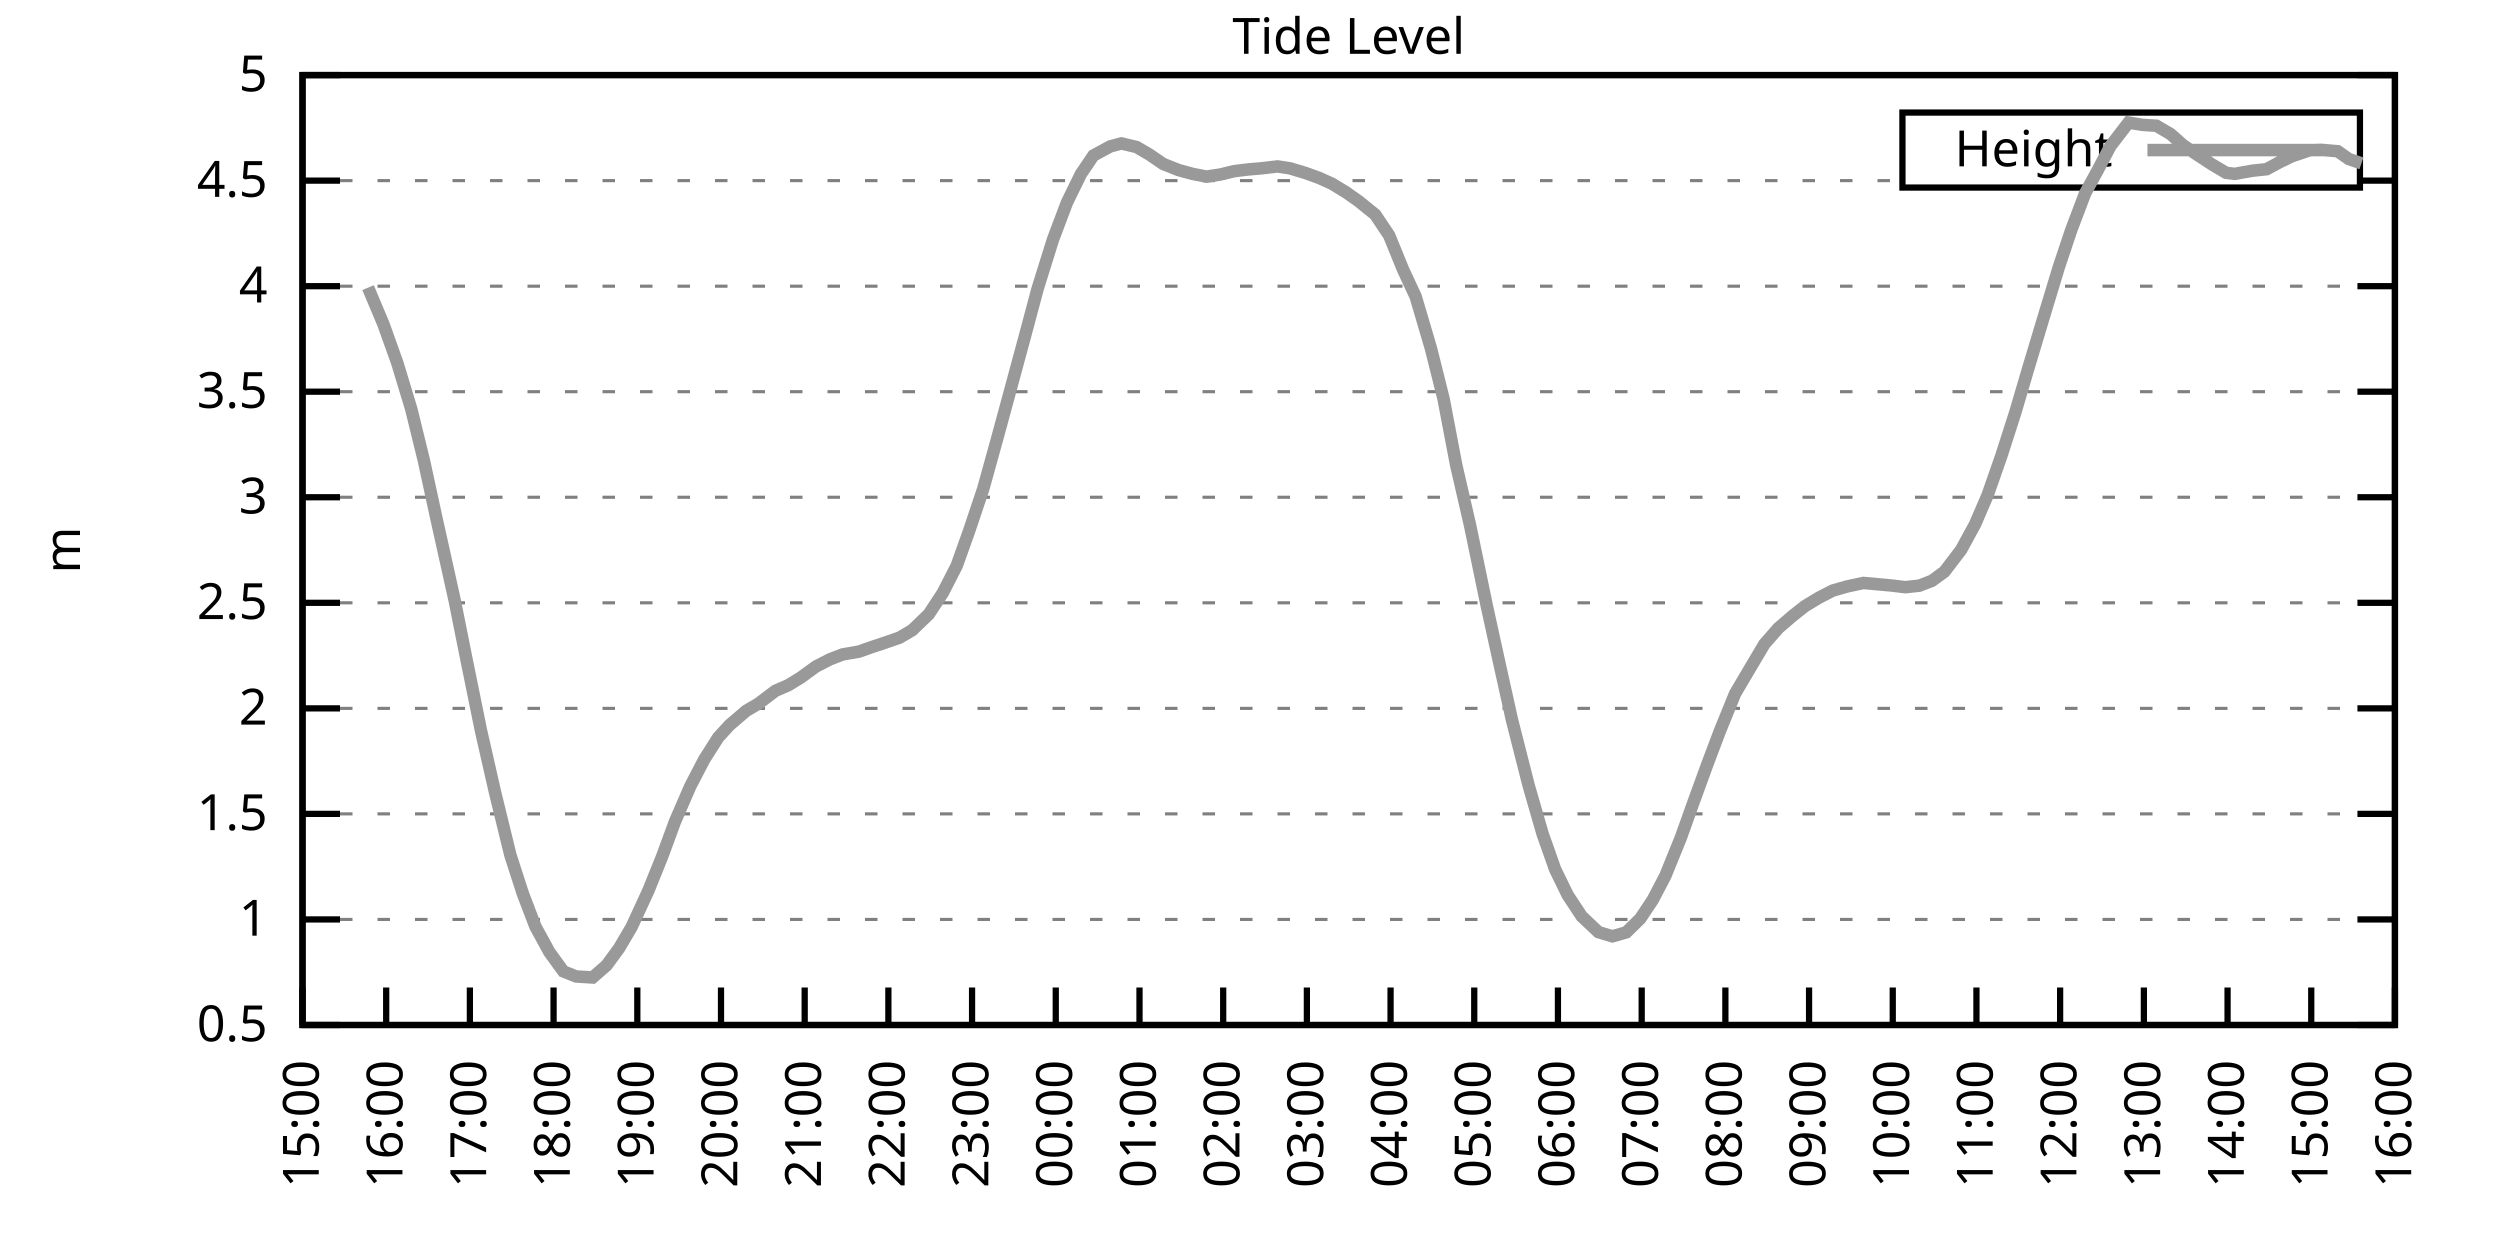
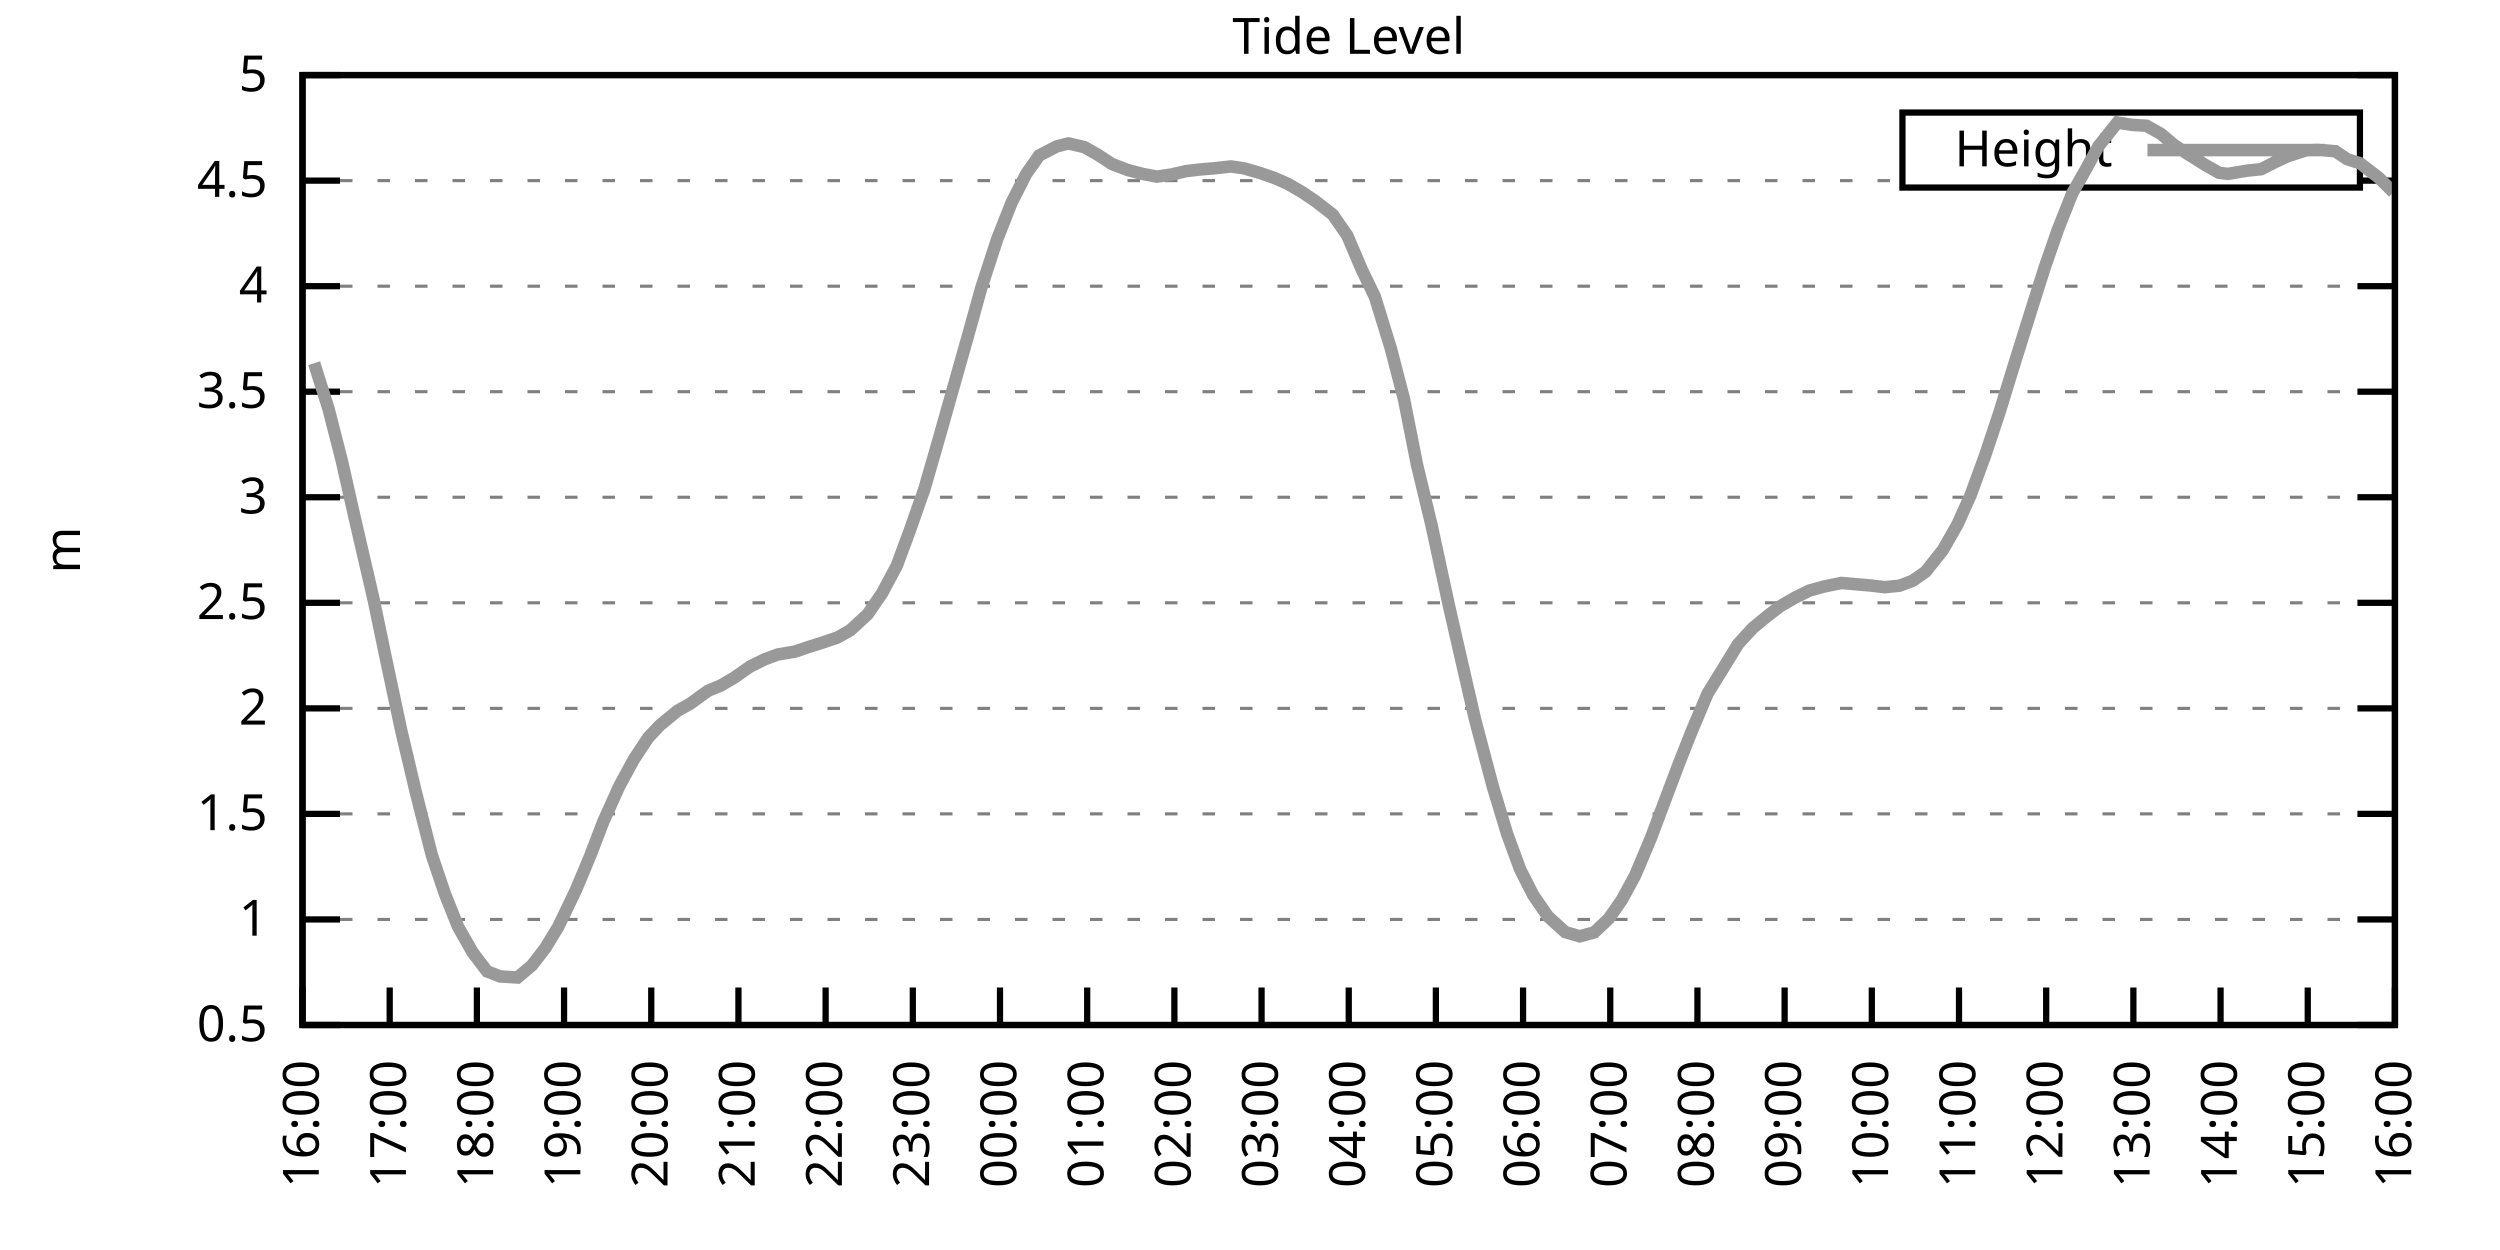
<svg xmlns="http://www.w3.org/2000/svg" xmlns:xlink="http://www.w3.org/1999/xlink" width="400" height="200" viewBox="0 0 400 200">
  <g id="gnuplot_canvas">
    <rect x="0" y="0" width="400" height="200" fill="none" />
    <defs>
      <circle id="gpDot" r="0.5" stroke-width="0.5" stroke="currentColor" />
      <path id="gpPt0" stroke-width="0.333" stroke="currentColor" d="M-1,0 h2 M0,-1 v2" />
      <path id="gpPt1" stroke-width="0.333" stroke="currentColor" d="M-1,-1 L1,1 M1,-1 L-1,1" />
      <path id="gpPt2" stroke-width="0.333" stroke="currentColor" d="M-1,0 L1,0 M0,-1 L0,1 M-1,-1 L1,1 M-1,1 L1,-1" />
      <rect id="gpPt3" stroke-width="0.333" stroke="currentColor" x="-1" y="-1" width="2" height="2" />
      <rect id="gpPt4" stroke-width="0.333" stroke="currentColor" fill="currentColor" x="-1" y="-1" width="2" height="2" />
      <circle id="gpPt5" stroke-width="0.333" stroke="currentColor" cx="0" cy="0" r="1" />
      <use xlink:href="#gpPt5" id="gpPt6" fill="currentColor" stroke="none" />
      <path id="gpPt7" stroke-width="0.333" stroke="currentColor" d="M0,-1.33 L-1.33,0.67 L1.33,0.67 z" />
      <use xlink:href="#gpPt7" id="gpPt8" fill="currentColor" stroke="none" />
      <use xlink:href="#gpPt7" id="gpPt9" stroke="currentColor" transform="rotate(180)" />
      <use xlink:href="#gpPt9" id="gpPt10" fill="currentColor" stroke="none" />
      <use xlink:href="#gpPt3" id="gpPt11" stroke="currentColor" transform="rotate(45)" />
      <use xlink:href="#gpPt11" id="gpPt12" fill="currentColor" stroke="none" />
      <path id="gpPt13" stroke-width="0.333" stroke="currentColor" d="M0,1.330 L1.265,0.411 L0.782,-1.067 L-0.782,-1.076 L-1.265,0.411 z" />
      <use xlink:href="#gpPt13" id="gpPt14" fill="currentColor" stroke="none" />
      <filter id="textbox" filterUnits="objectBoundingBox" x="0" y="0" height="1" width="1">
        <feFlood flood-color="white" flood-opacity="1" result="bgnd" />
        <feComposite in="SourceGraphic" in2="bgnd" operator="atop" />
      </filter>
      <filter id="greybox" filterUnits="objectBoundingBox" x="0" y="0" height="1" width="1">
        <feFlood flood-color="lightgrey" flood-opacity="1" result="grey" />
        <feComposite in="SourceGraphic" in2="grey" operator="atop" />
      </filter>
    </defs>
    <g fill="none" color="white" stroke="currentColor" stroke-width="1.00" stroke-linecap="butt" stroke-linejoin="miter">
</g>
    <g fill="none" color="black" stroke="currentColor" stroke-width="1.00" stroke-linecap="butt" stroke-linejoin="miter">
      <g stroke="none" shape-rendering="crispEdges">
        <polygon fill="rgb(255, 255, 255)" points="48.40,164.00 383.18,164.00 383.18,12.02 48.40,12.02 " />
      </g>
    </g>
    <g fill="none" color="black" stroke="currentColor" stroke-width="1.00" stroke-linecap="butt" stroke-linejoin="miter">
</g>
    <g fill="none" color="black" stroke="black" stroke-width="0.50" stroke-linecap="butt" stroke-linejoin="miter">
</g>
    <g fill="none" color="gray" stroke="currentColor" stroke-width="0.50" stroke-linecap="butt" stroke-linejoin="miter">
      <path stroke="gray" stroke-dasharray="2,4" class="gridline" d="M48.40,164.00 L383.19,164.00  " />
    </g>
    <g fill="none" color="gray" stroke="gray" stroke-width="1.00" stroke-linecap="butt" stroke-linejoin="miter">
</g>
    <g fill="none" color="black" stroke="currentColor" stroke-width="1.00" stroke-linecap="butt" stroke-linejoin="miter">
      <path stroke="black" d="M48.40,164.00 L54.40,164.00 M383.19,164.00 L377.19,164.00  " />
      <g transform="translate(42.80,166.60)" stroke="none" fill="black" font-family="Sans" font-size="8.00" text-anchor="end">
        <text>
          <tspan font-family="Sans"> 0.5</tspan>
        </text>
      </g>
    </g>
    <g fill="none" color="black" stroke="currentColor" stroke-width="1.00" stroke-linecap="butt" stroke-linejoin="miter">
</g>
    <g fill="none" color="black" stroke="black" stroke-width="0.50" stroke-linecap="butt" stroke-linejoin="miter">
</g>
    <g fill="none" color="gray" stroke="currentColor" stroke-width="0.50" stroke-linecap="butt" stroke-linejoin="miter">
      <path stroke="gray" stroke-dasharray="2,4" class="gridline" d="M48.40,147.11 L383.19,147.11  " />
    </g>
    <g fill="none" color="gray" stroke="gray" stroke-width="1.00" stroke-linecap="butt" stroke-linejoin="miter">
</g>
    <g fill="none" color="black" stroke="currentColor" stroke-width="1.00" stroke-linecap="butt" stroke-linejoin="miter">
      <path stroke="black" d="M48.40,147.11 L54.40,147.11 M383.19,147.11 L377.19,147.11  " />
      <g transform="translate(42.80,149.71)" stroke="none" fill="black" font-family="Sans" font-size="8.00" text-anchor="end">
        <text>
          <tspan font-family="Sans"> 1</tspan>
        </text>
      </g>
    </g>
    <g fill="none" color="black" stroke="currentColor" stroke-width="1.00" stroke-linecap="butt" stroke-linejoin="miter">
</g>
    <g fill="none" color="black" stroke="black" stroke-width="0.50" stroke-linecap="butt" stroke-linejoin="miter">
</g>
    <g fill="none" color="gray" stroke="currentColor" stroke-width="0.50" stroke-linecap="butt" stroke-linejoin="miter">
      <path stroke="gray" stroke-dasharray="2,4" class="gridline" d="M48.40,130.22 L383.19,130.22  " />
    </g>
    <g fill="none" color="gray" stroke="gray" stroke-width="1.00" stroke-linecap="butt" stroke-linejoin="miter">
</g>
    <g fill="none" color="black" stroke="currentColor" stroke-width="1.00" stroke-linecap="butt" stroke-linejoin="miter">
      <path stroke="black" d="M48.40,130.22 L54.40,130.22 M383.19,130.22 L377.19,130.22  " />
      <g transform="translate(42.80,132.82)" stroke="none" fill="black" font-family="Sans" font-size="8.00" text-anchor="end">
        <text>
          <tspan font-family="Sans"> 1.5</tspan>
        </text>
      </g>
    </g>
    <g fill="none" color="black" stroke="currentColor" stroke-width="1.00" stroke-linecap="butt" stroke-linejoin="miter">
</g>
    <g fill="none" color="black" stroke="black" stroke-width="0.50" stroke-linecap="butt" stroke-linejoin="miter">
</g>
    <g fill="none" color="gray" stroke="currentColor" stroke-width="0.50" stroke-linecap="butt" stroke-linejoin="miter">
      <path stroke="gray" stroke-dasharray="2,4" class="gridline" d="M48.40,113.34 L383.19,113.34  " />
    </g>
    <g fill="none" color="gray" stroke="gray" stroke-width="1.00" stroke-linecap="butt" stroke-linejoin="miter">
</g>
    <g fill="none" color="black" stroke="currentColor" stroke-width="1.00" stroke-linecap="butt" stroke-linejoin="miter">
      <path stroke="black" d="M48.40,113.34 L54.40,113.34 M383.19,113.34 L377.19,113.34  " />
      <g transform="translate(42.80,115.94)" stroke="none" fill="black" font-family="Sans" font-size="8.00" text-anchor="end">
        <text>
          <tspan font-family="Sans"> 2</tspan>
        </text>
      </g>
    </g>
    <g fill="none" color="black" stroke="currentColor" stroke-width="1.00" stroke-linecap="butt" stroke-linejoin="miter">
</g>
    <g fill="none" color="black" stroke="black" stroke-width="0.50" stroke-linecap="butt" stroke-linejoin="miter">
</g>
    <g fill="none" color="gray" stroke="currentColor" stroke-width="0.50" stroke-linecap="butt" stroke-linejoin="miter">
      <path stroke="gray" stroke-dasharray="2,4" class="gridline" d="M48.40,96.45 L383.19,96.45  " />
    </g>
    <g fill="none" color="gray" stroke="gray" stroke-width="1.00" stroke-linecap="butt" stroke-linejoin="miter">
</g>
    <g fill="none" color="black" stroke="currentColor" stroke-width="1.00" stroke-linecap="butt" stroke-linejoin="miter">
      <path stroke="black" d="M48.40,96.45 L54.40,96.45 M383.19,96.45 L377.19,96.45  " />
      <g transform="translate(42.80,99.05)" stroke="none" fill="black" font-family="Sans" font-size="8.00" text-anchor="end">
        <text>
          <tspan font-family="Sans"> 2.5</tspan>
        </text>
      </g>
    </g>
    <g fill="none" color="black" stroke="currentColor" stroke-width="1.00" stroke-linecap="butt" stroke-linejoin="miter">
</g>
    <g fill="none" color="black" stroke="black" stroke-width="0.50" stroke-linecap="butt" stroke-linejoin="miter">
</g>
    <g fill="none" color="gray" stroke="currentColor" stroke-width="0.50" stroke-linecap="butt" stroke-linejoin="miter">
      <path stroke="gray" stroke-dasharray="2,4" class="gridline" d="M48.40,79.56 L383.19,79.56  " />
    </g>
    <g fill="none" color="gray" stroke="gray" stroke-width="1.00" stroke-linecap="butt" stroke-linejoin="miter">
</g>
    <g fill="none" color="black" stroke="currentColor" stroke-width="1.00" stroke-linecap="butt" stroke-linejoin="miter">
      <path stroke="black" d="M48.40,79.56 L54.40,79.56 M383.19,79.56 L377.19,79.56  " />
      <g transform="translate(42.80,82.16)" stroke="none" fill="black" font-family="Sans" font-size="8.00" text-anchor="end">
        <text>
          <tspan font-family="Sans"> 3</tspan>
        </text>
      </g>
    </g>
    <g fill="none" color="black" stroke="currentColor" stroke-width="1.00" stroke-linecap="butt" stroke-linejoin="miter">
</g>
    <g fill="none" color="black" stroke="black" stroke-width="0.50" stroke-linecap="butt" stroke-linejoin="miter">
</g>
    <g fill="none" color="gray" stroke="currentColor" stroke-width="0.50" stroke-linecap="butt" stroke-linejoin="miter">
      <path stroke="gray" stroke-dasharray="2,4" class="gridline" d="M48.40,62.67 L383.19,62.67  " />
    </g>
    <g fill="none" color="gray" stroke="gray" stroke-width="1.00" stroke-linecap="butt" stroke-linejoin="miter">
</g>
    <g fill="none" color="black" stroke="currentColor" stroke-width="1.00" stroke-linecap="butt" stroke-linejoin="miter">
      <path stroke="black" d="M48.40,62.67 L54.40,62.67 M383.19,62.67 L377.19,62.67  " />
      <g transform="translate(42.80,65.27)" stroke="none" fill="black" font-family="Sans" font-size="8.00" text-anchor="end">
        <text>
          <tspan font-family="Sans"> 3.5</tspan>
        </text>
      </g>
    </g>
    <g fill="none" color="black" stroke="currentColor" stroke-width="1.00" stroke-linecap="butt" stroke-linejoin="miter">
</g>
    <g fill="none" color="black" stroke="black" stroke-width="0.50" stroke-linecap="butt" stroke-linejoin="miter">
</g>
    <g fill="none" color="gray" stroke="currentColor" stroke-width="0.50" stroke-linecap="butt" stroke-linejoin="miter">
      <path stroke="gray" stroke-dasharray="2,4" class="gridline" d="M48.40,45.79 L383.19,45.79  " />
    </g>
    <g fill="none" color="gray" stroke="gray" stroke-width="1.00" stroke-linecap="butt" stroke-linejoin="miter">
</g>
    <g fill="none" color="black" stroke="currentColor" stroke-width="1.00" stroke-linecap="butt" stroke-linejoin="miter">
      <path stroke="black" d="M48.40,45.79 L54.40,45.79 M383.19,45.79 L377.19,45.79  " />
      <g transform="translate(42.80,48.39)" stroke="none" fill="black" font-family="Sans" font-size="8.00" text-anchor="end">
        <text>
          <tspan font-family="Sans"> 4</tspan>
        </text>
      </g>
    </g>
    <g fill="none" color="black" stroke="currentColor" stroke-width="1.00" stroke-linecap="butt" stroke-linejoin="miter">
</g>
    <g fill="none" color="black" stroke="black" stroke-width="0.50" stroke-linecap="butt" stroke-linejoin="miter">
</g>
    <g fill="none" color="gray" stroke="currentColor" stroke-width="0.50" stroke-linecap="butt" stroke-linejoin="miter">
      <path stroke="gray" stroke-dasharray="2,4" class="gridline" d="M48.40,28.90 L304.39,28.90 M377.59,28.90 L383.19,28.90  " />
    </g>
    <g fill="none" color="gray" stroke="gray" stroke-width="1.00" stroke-linecap="butt" stroke-linejoin="miter">
</g>
    <g fill="none" color="black" stroke="currentColor" stroke-width="1.00" stroke-linecap="butt" stroke-linejoin="miter">
      <path stroke="black" d="M48.40,28.90 L54.40,28.90 M383.19,28.90 L377.19,28.90  " />
      <g transform="translate(42.80,31.50)" stroke="none" fill="black" font-family="Sans" font-size="8.00" text-anchor="end">
        <text>
          <tspan font-family="Sans"> 4.5</tspan>
        </text>
      </g>
    </g>
    <g fill="none" color="black" stroke="currentColor" stroke-width="1.00" stroke-linecap="butt" stroke-linejoin="miter">
</g>
    <g fill="none" color="black" stroke="black" stroke-width="0.50" stroke-linecap="butt" stroke-linejoin="miter">
</g>
    <g fill="none" color="gray" stroke="currentColor" stroke-width="0.50" stroke-linecap="butt" stroke-linejoin="miter">
      <path stroke="gray" stroke-dasharray="2,4" class="gridline" d="M48.40,12.01 L383.19,12.01  " />
    </g>
    <g fill="none" color="gray" stroke="gray" stroke-width="1.00" stroke-linecap="butt" stroke-linejoin="miter">
</g>
    <g fill="none" color="black" stroke="currentColor" stroke-width="1.00" stroke-linecap="butt" stroke-linejoin="miter">
      <path stroke="black" d="M48.40,12.01 L54.40,12.01 M383.19,12.01 L377.19,12.01  " />
      <g transform="translate(42.80,14.61)" stroke="none" fill="black" font-family="Sans" font-size="8.00" text-anchor="end">
        <text>
          <tspan font-family="Sans"> 5</tspan>
        </text>
      </g>
    </g>
    <g fill="none" color="black" stroke="currentColor" stroke-width="1.00" stroke-linecap="butt" stroke-linejoin="miter">
      <path stroke="black" d="M48.40,164.00 L48.40,158.00  " />
      <g transform="translate(51.00,169.60) rotate(270.00)" stroke="none" fill="black" font-family="Sans" font-size="8.00" text-anchor="end">
        <text>
-           <tspan font-family="Sans">15:00</tspan>
-         </text>
-       </g>
-     </g>
-     <g fill="none" color="black" stroke="currentColor" stroke-width="1.00" stroke-linecap="butt" stroke-linejoin="miter">
-       <path stroke="black" d="M61.79,164.00 L61.79,158.00  " />
-       <g transform="translate(64.39,169.60) rotate(270.00)" stroke="none" fill="black" font-family="Sans" font-size="8.00" text-anchor="end">
-         <text>
          <tspan font-family="Sans">16:00</tspan>
        </text>
      </g>
    </g>
    <g fill="none" color="black" stroke="currentColor" stroke-width="1.00" stroke-linecap="butt" stroke-linejoin="miter">
-       <path stroke="black" d="M75.18,164.00 L75.18,158.00  " />
-       <g transform="translate(77.78,169.60) rotate(270.00)" stroke="none" fill="black" font-family="Sans" font-size="8.00" text-anchor="end">
+       <path stroke="black" d="M62.35,164.00 L62.35,158.00  " />
+       <g transform="translate(64.95,169.60) rotate(270.00)" stroke="none" fill="black" font-family="Sans" font-size="8.00" text-anchor="end">
        <text>
          <tspan font-family="Sans">17:00</tspan>
        </text>
      </g>
    </g>
    <g fill="none" color="black" stroke="currentColor" stroke-width="1.00" stroke-linecap="butt" stroke-linejoin="miter">
-       <path stroke="black" d="M88.57,164.00 L88.57,158.00  " />
-       <g transform="translate(91.17,169.60) rotate(270.00)" stroke="none" fill="black" font-family="Sans" font-size="8.00" text-anchor="end">
+       <path stroke="black" d="M76.30,164.00 L76.30,158.00  " />
+       <g transform="translate(78.90,169.60) rotate(270.00)" stroke="none" fill="black" font-family="Sans" font-size="8.00" text-anchor="end">
        <text>
          <tspan font-family="Sans">18:00</tspan>
        </text>
      </g>
    </g>
    <g fill="none" color="black" stroke="currentColor" stroke-width="1.00" stroke-linecap="butt" stroke-linejoin="miter">
-       <path stroke="black" d="M101.97,164.00 L101.97,158.00  " />
-       <g transform="translate(104.57,169.60) rotate(270.00)" stroke="none" fill="black" font-family="Sans" font-size="8.00" text-anchor="end">
+       <path stroke="black" d="M90.25,164.00 L90.25,158.00  " />
+       <g transform="translate(92.85,169.60) rotate(270.00)" stroke="none" fill="black" font-family="Sans" font-size="8.00" text-anchor="end">
        <text>
          <tspan font-family="Sans">19:00</tspan>
        </text>
      </g>
    </g>
    <g fill="none" color="black" stroke="currentColor" stroke-width="1.00" stroke-linecap="butt" stroke-linejoin="miter">
-       <path stroke="black" d="M115.36,164.00 L115.36,158.00  " />
-       <g transform="translate(117.96,169.60) rotate(270.00)" stroke="none" fill="black" font-family="Sans" font-size="8.00" text-anchor="end">
+       <path stroke="black" d="M104.20,164.00 L104.20,158.00  " />
+       <g transform="translate(106.80,169.60) rotate(270.00)" stroke="none" fill="black" font-family="Sans" font-size="8.00" text-anchor="end">
        <text>
          <tspan font-family="Sans">20:00</tspan>
        </text>
      </g>
    </g>
    <g fill="none" color="black" stroke="currentColor" stroke-width="1.00" stroke-linecap="butt" stroke-linejoin="miter">
-       <path stroke="black" d="M128.75,164.00 L128.75,158.00  " />
-       <g transform="translate(131.35,169.60) rotate(270.00)" stroke="none" fill="black" font-family="Sans" font-size="8.00" text-anchor="end">
+       <path stroke="black" d="M118.15,164.00 L118.15,158.00  " />
+       <g transform="translate(120.75,169.60) rotate(270.00)" stroke="none" fill="black" font-family="Sans" font-size="8.00" text-anchor="end">
        <text>
          <tspan font-family="Sans">21:00</tspan>
        </text>
      </g>
    </g>
    <g fill="none" color="black" stroke="currentColor" stroke-width="1.00" stroke-linecap="butt" stroke-linejoin="miter">
-       <path stroke="black" d="M142.14,164.00 L142.14,158.00  " />
-       <g transform="translate(144.74,169.60) rotate(270.00)" stroke="none" fill="black" font-family="Sans" font-size="8.00" text-anchor="end">
+       <path stroke="black" d="M132.10,164.00 L132.10,158.00  " />
+       <g transform="translate(134.70,169.60) rotate(270.00)" stroke="none" fill="black" font-family="Sans" font-size="8.00" text-anchor="end">
        <text>
          <tspan font-family="Sans">22:00</tspan>
        </text>
      </g>
    </g>
    <g fill="none" color="black" stroke="currentColor" stroke-width="1.00" stroke-linecap="butt" stroke-linejoin="miter">
-       <path stroke="black" d="M155.53,164.00 L155.53,158.00  " />
-       <g transform="translate(158.13,169.60) rotate(270.00)" stroke="none" fill="black" font-family="Sans" font-size="8.00" text-anchor="end">
+       <path stroke="black" d="M146.05,164.00 L146.05,158.00  " />
+       <g transform="translate(148.65,169.60) rotate(270.00)" stroke="none" fill="black" font-family="Sans" font-size="8.00" text-anchor="end">
        <text>
          <tspan font-family="Sans">23:00</tspan>
        </text>
      </g>
    </g>
    <g fill="none" color="black" stroke="currentColor" stroke-width="1.00" stroke-linecap="butt" stroke-linejoin="miter">
-       <path stroke="black" d="M168.92,164.00 L168.92,158.00  " />
-       <g transform="translate(171.52,169.60) rotate(270.00)" stroke="none" fill="black" font-family="Sans" font-size="8.00" text-anchor="end">
+       <path stroke="black" d="M160.00,164.00 L160.00,158.00  " />
+       <g transform="translate(162.60,169.60) rotate(270.00)" stroke="none" fill="black" font-family="Sans" font-size="8.00" text-anchor="end">
        <text>
          <tspan font-family="Sans">00:00</tspan>
        </text>
      </g>
    </g>
    <g fill="none" color="black" stroke="currentColor" stroke-width="1.00" stroke-linecap="butt" stroke-linejoin="miter">
-       <path stroke="black" d="M182.32,164.00 L182.32,158.00  " />
-       <g transform="translate(184.92,169.60) rotate(270.00)" stroke="none" fill="black" font-family="Sans" font-size="8.00" text-anchor="end">
+       <path stroke="black" d="M173.95,164.00 L173.95,158.00  " />
+       <g transform="translate(176.55,169.60) rotate(270.00)" stroke="none" fill="black" font-family="Sans" font-size="8.00" text-anchor="end">
        <text>
          <tspan font-family="Sans">01:00</tspan>
        </text>
      </g>
    </g>
    <g fill="none" color="black" stroke="currentColor" stroke-width="1.00" stroke-linecap="butt" stroke-linejoin="miter">
-       <path stroke="black" d="M195.71,164.00 L195.71,158.00  " />
-       <g transform="translate(198.31,169.60) rotate(270.00)" stroke="none" fill="black" font-family="Sans" font-size="8.00" text-anchor="end">
+       <path stroke="black" d="M187.90,164.00 L187.90,158.00  " />
+       <g transform="translate(190.50,169.60) rotate(270.00)" stroke="none" fill="black" font-family="Sans" font-size="8.00" text-anchor="end">
        <text>
          <tspan font-family="Sans">02:00</tspan>
        </text>
      </g>
    </g>
    <g fill="none" color="black" stroke="currentColor" stroke-width="1.00" stroke-linecap="butt" stroke-linejoin="miter">
-       <path stroke="black" d="M209.10,164.00 L209.10,158.00  " />
-       <g transform="translate(211.70,169.60) rotate(270.00)" stroke="none" fill="black" font-family="Sans" font-size="8.00" text-anchor="end">
+       <path stroke="black" d="M201.85,164.00 L201.85,158.00  " />
+       <g transform="translate(204.45,169.60) rotate(270.00)" stroke="none" fill="black" font-family="Sans" font-size="8.00" text-anchor="end">
        <text>
          <tspan font-family="Sans">03:00</tspan>
        </text>
      </g>
    </g>
    <g fill="none" color="black" stroke="currentColor" stroke-width="1.00" stroke-linecap="butt" stroke-linejoin="miter">
-       <path stroke="black" d="M222.49,164.00 L222.49,158.00  " />
-       <g transform="translate(225.09,169.60) rotate(270.00)" stroke="none" fill="black" font-family="Sans" font-size="8.00" text-anchor="end">
+       <path stroke="black" d="M215.80,164.00 L215.80,158.00  " />
+       <g transform="translate(218.40,169.60) rotate(270.00)" stroke="none" fill="black" font-family="Sans" font-size="8.00" text-anchor="end">
        <text>
          <tspan font-family="Sans">04:00</tspan>
        </text>
      </g>
    </g>
    <g fill="none" color="black" stroke="currentColor" stroke-width="1.00" stroke-linecap="butt" stroke-linejoin="miter">
-       <path stroke="black" d="M235.88,164.00 L235.88,158.00  " />
-       <g transform="translate(238.48,169.60) rotate(270.00)" stroke="none" fill="black" font-family="Sans" font-size="8.00" text-anchor="end">
+       <path stroke="black" d="M229.74,164.00 L229.74,158.00  " />
+       <g transform="translate(232.34,169.60) rotate(270.00)" stroke="none" fill="black" font-family="Sans" font-size="8.00" text-anchor="end">
        <text>
          <tspan font-family="Sans">05:00</tspan>
        </text>
      </g>
    </g>
    <g fill="none" color="black" stroke="currentColor" stroke-width="1.00" stroke-linecap="butt" stroke-linejoin="miter">
-       <path stroke="black" d="M249.27,164.00 L249.27,158.00  " />
-       <g transform="translate(251.87,169.60) rotate(270.00)" stroke="none" fill="black" font-family="Sans" font-size="8.00" text-anchor="end">
+       <path stroke="black" d="M243.69,164.00 L243.69,158.00  " />
+       <g transform="translate(246.29,169.60) rotate(270.00)" stroke="none" fill="black" font-family="Sans" font-size="8.00" text-anchor="end">
        <text>
          <tspan font-family="Sans">06:00</tspan>
        </text>
      </g>
    </g>
    <g fill="none" color="black" stroke="currentColor" stroke-width="1.00" stroke-linecap="butt" stroke-linejoin="miter">
-       <path stroke="black" d="M262.67,164.00 L262.67,158.00  " />
-       <g transform="translate(265.27,169.60) rotate(270.00)" stroke="none" fill="black" font-family="Sans" font-size="8.00" text-anchor="end">
+       <path stroke="black" d="M257.64,164.00 L257.64,158.00  " />
+       <g transform="translate(260.24,169.60) rotate(270.00)" stroke="none" fill="black" font-family="Sans" font-size="8.00" text-anchor="end">
        <text>
          <tspan font-family="Sans">07:00</tspan>
        </text>
      </g>
    </g>
    <g fill="none" color="black" stroke="currentColor" stroke-width="1.00" stroke-linecap="butt" stroke-linejoin="miter">
-       <path stroke="black" d="M276.06,164.00 L276.06,158.00  " />
-       <g transform="translate(278.66,169.60) rotate(270.00)" stroke="none" fill="black" font-family="Sans" font-size="8.00" text-anchor="end">
+       <path stroke="black" d="M271.59,164.00 L271.59,158.00  " />
+       <g transform="translate(274.19,169.60) rotate(270.00)" stroke="none" fill="black" font-family="Sans" font-size="8.00" text-anchor="end">
        <text>
          <tspan font-family="Sans">08:00</tspan>
        </text>
      </g>
    </g>
    <g fill="none" color="black" stroke="currentColor" stroke-width="1.00" stroke-linecap="butt" stroke-linejoin="miter">
-       <path stroke="black" d="M289.45,164.00 L289.45,158.00  " />
-       <g transform="translate(292.05,169.60) rotate(270.00)" stroke="none" fill="black" font-family="Sans" font-size="8.00" text-anchor="end">
+       <path stroke="black" d="M285.54,164.00 L285.54,158.00  " />
+       <g transform="translate(288.14,169.60) rotate(270.00)" stroke="none" fill="black" font-family="Sans" font-size="8.00" text-anchor="end">
        <text>
          <tspan font-family="Sans">09:00</tspan>
        </text>
      </g>
    </g>
    <g fill="none" color="black" stroke="currentColor" stroke-width="1.00" stroke-linecap="butt" stroke-linejoin="miter">
-       <path stroke="black" d="M302.84,164.00 L302.84,158.00  " />
-       <g transform="translate(305.44,169.60) rotate(270.00)" stroke="none" fill="black" font-family="Sans" font-size="8.00" text-anchor="end">
+       <path stroke="black" d="M299.49,164.00 L299.49,158.00  " />
+       <g transform="translate(302.09,169.60) rotate(270.00)" stroke="none" fill="black" font-family="Sans" font-size="8.00" text-anchor="end">
        <text>
          <tspan font-family="Sans">10:00</tspan>
        </text>
      </g>
    </g>
    <g fill="none" color="black" stroke="currentColor" stroke-width="1.00" stroke-linecap="butt" stroke-linejoin="miter">
-       <path stroke="black" d="M316.23,164.00 L316.23,158.00  " />
-       <g transform="translate(318.83,169.60) rotate(270.00)" stroke="none" fill="black" font-family="Sans" font-size="8.00" text-anchor="end">
+       <path stroke="black" d="M313.44,164.00 L313.44,158.00  " />
+       <g transform="translate(316.04,169.60) rotate(270.00)" stroke="none" fill="black" font-family="Sans" font-size="8.00" text-anchor="end">
        <text>
          <tspan font-family="Sans">11:00</tspan>
        </text>
      </g>
    </g>
    <g fill="none" color="black" stroke="currentColor" stroke-width="1.00" stroke-linecap="butt" stroke-linejoin="miter">
-       <path stroke="black" d="M329.62,164.00 L329.62,158.00  " />
-       <g transform="translate(332.22,169.60) rotate(270.00)" stroke="none" fill="black" font-family="Sans" font-size="8.00" text-anchor="end">
+       <path stroke="black" d="M327.39,164.00 L327.39,158.00  " />
+       <g transform="translate(329.99,169.60) rotate(270.00)" stroke="none" fill="black" font-family="Sans" font-size="8.00" text-anchor="end">
        <text>
          <tspan font-family="Sans">12:00</tspan>
        </text>
      </g>
    </g>
    <g fill="none" color="black" stroke="currentColor" stroke-width="1.00" stroke-linecap="butt" stroke-linejoin="miter">
-       <path stroke="black" d="M343.02,164.00 L343.02,158.00  " />
-       <g transform="translate(345.62,169.60) rotate(270.00)" stroke="none" fill="black" font-family="Sans" font-size="8.00" text-anchor="end">
+       <path stroke="black" d="M341.34,164.00 L341.34,158.00  " />
+       <g transform="translate(343.94,169.60) rotate(270.00)" stroke="none" fill="black" font-family="Sans" font-size="8.00" text-anchor="end">
        <text>
          <tspan font-family="Sans">13:00</tspan>
        </text>
      </g>
    </g>
    <g fill="none" color="black" stroke="currentColor" stroke-width="1.00" stroke-linecap="butt" stroke-linejoin="miter">
-       <path stroke="black" d="M356.41,164.00 L356.41,158.00  " />
-       <g transform="translate(359.01,169.60) rotate(270.00)" stroke="none" fill="black" font-family="Sans" font-size="8.00" text-anchor="end">
+       <path stroke="black" d="M355.29,164.00 L355.29,158.00  " />
+       <g transform="translate(357.89,169.60) rotate(270.00)" stroke="none" fill="black" font-family="Sans" font-size="8.00" text-anchor="end">
        <text>
          <tspan font-family="Sans">14:00</tspan>
        </text>
      </g>
    </g>
    <g fill="none" color="black" stroke="currentColor" stroke-width="1.00" stroke-linecap="butt" stroke-linejoin="miter">
-       <path stroke="black" d="M369.80,164.00 L369.80,158.00  " />
-       <g transform="translate(372.40,169.60) rotate(270.00)" stroke="none" fill="black" font-family="Sans" font-size="8.00" text-anchor="end">
+       <path stroke="black" d="M369.24,164.00 L369.24,158.00  " />
+       <g transform="translate(371.84,169.60) rotate(270.00)" stroke="none" fill="black" font-family="Sans" font-size="8.00" text-anchor="end">
        <text>
          <tspan font-family="Sans">15:00</tspan>
        </text>
      </g>
    </g>
    <g fill="none" color="black" stroke="currentColor" stroke-width="1.00" stroke-linecap="butt" stroke-linejoin="miter">
      <path stroke="black" d="M383.19,164.00 L383.19,158.00  " />
      <g transform="translate(385.79,169.60) rotate(270.00)" stroke="none" fill="black" font-family="Sans" font-size="8.00" text-anchor="end">
        <text>
          <tspan font-family="Sans">16:00</tspan>
        </text>
      </g>
    </g>
    <g fill="none" color="black" stroke="currentColor" stroke-width="1.00" stroke-linecap="butt" stroke-linejoin="miter">
</g>
    <g fill="none" color="black" stroke="currentColor" stroke-width="1.00" stroke-linecap="butt" stroke-linejoin="miter">
      <path stroke="black" d="M48.40,12.01 L48.40,164.00 L383.19,164.00 L383.19,12.01 L48.40,12.01 Z  " />
    </g>
    <g fill="none" color="black" stroke="currentColor" stroke-width="1.00" stroke-linecap="butt" stroke-linejoin="miter">
</g>
    <g fill="none" color="black" stroke="currentColor" stroke-width="1.00" stroke-linecap="butt" stroke-linejoin="miter">
      <path stroke="black" d="M304.39,30.01 L304.39,18.01 L377.59,18.01 L377.59,30.01 L304.39,30.01 Z  " />
    </g>
    <g id="Tide_level_plot_1">
      <g fill="none" color="white" stroke="black" stroke-width="2.00" stroke-linecap="butt" stroke-linejoin="miter">
</g>
      <g fill="none" color="black" stroke="currentColor" stroke-width="2.00" stroke-linecap="butt" stroke-linejoin="miter">
        <g transform="translate(337.99,26.61)" stroke="none" fill="black" font-family="Sans" font-size="8.00" text-anchor="end">
          <text>
            <tspan font-family="Sans">Height</tspan>
          </text>
        </g>
      </g>
      <g fill="none" color="black" stroke="currentColor" stroke-width="2.00" stroke-linecap="butt" stroke-linejoin="miter">
-         <path stroke="rgb(153, 153, 153)" d="M343.59,24.01 L371.99,24.01 M58.89,46.02 L61.35,51.87 L63.58,58.11 L65.81,65.48 L67.82,73.68 L69.83,82.94   L72.73,95.98 L74.74,106.01 L76.97,116.95 L79.20,126.75 L81.66,136.81 L83.66,142.99 L85.67,148.26 L87.91,152.35   L90.14,155.42 L92.15,156.23 L94.82,156.40 L97.06,154.44 L99.06,151.71 L101.07,148.29 L103.75,142.48 L105.98,136.95   L107.99,131.47 L110.45,125.80 L112.68,121.51 L114.91,118.00 L116.70,116.04 L119.38,113.74 L121.38,112.56 L124.06,110.53   L126.07,109.66 L128.08,108.44 L130.54,106.65 L132.77,105.50 L134.78,104.72 L137.45,104.25 L139.46,103.54 L141.69,102.80   L143.93,102.02 L145.94,100.84 L148.61,98.27 L150.85,94.86 L153.08,90.50 L155.09,84.86 L157.32,78.21 L159.55,70.17   L161.56,62.77 L164.01,53.72 L166.02,46.19 L168.48,38.32 L170.71,32.41 L172.94,27.85 L174.95,24.88 L177.63,23.43   L179.41,22.95 L181.87,23.53 L183.88,24.71 L186.11,26.23 L188.57,27.21 L190.80,27.82 L193.03,28.26 L195.26,27.92   L197.49,27.38 L199.73,27.11 L201.73,26.94 L204.41,26.63 L206.42,26.94 L208.88,27.68 L211.11,28.49 L213.12,29.40   L215.35,30.76 L217.36,32.17 L220.04,34.34 L222.27,37.68 L224.50,43.15 L226.51,47.47 L228.96,55.78 L230.97,63.82   L232.98,74.36 L235.21,84.05 L237.89,96.96 L239.90,106.11 L241.91,115.16 L244.59,125.70 L246.82,133.43 L248.83,139.11   L250.84,143.23 L253.07,146.61 L255.75,149.14 L257.98,149.81 L260.21,149.17 L262.44,146.98 L264.45,143.97 L266.46,140.12   L268.92,134.07 L270.92,128.47 L273.16,122.32 L275.16,117.02 L277.62,110.97 L280.07,106.82 L282.31,103.04 L284.54,100.50   L286.77,98.58 L288.78,96.99 L291.01,95.64 L293.24,94.49 L295.48,93.85 L298.15,93.27 L300.39,93.48 L302.62,93.68   L304.85,93.95 L307.08,93.71 L309.09,92.94 L311.10,91.48 L313.78,87.97 L316.01,83.88 L318.02,79.22 L320.25,72.84   L322.48,65.88 L324.49,59.06 L327.17,50.14 L329.40,42.78 L331.41,36.77 L333.64,30.89 L335.65,27.21 L337.66,23.39   L340.56,19.61 L342.79,19.98 L345.02,20.12 L347.26,21.43 L349.26,23.19 L351.27,24.57 L353.95,26.33 L356.18,27.65   L357.52,27.82 L360.42,27.31 L362.66,27.07 L364.66,25.99 L366.67,25.01 L369.58,24.03 L371.36,23.97 L374.04,24.20   L375.82,25.45 L377.83,26.13  " />
+         <path stroke="rgb(153, 153, 153)" d="M343.59,24.01 L371.99,24.01 M50.26,58.11 L52.58,65.48 L54.68,73.68 L56.77,82.94 L59.79,95.98 L61.88,106.01   L64.21,116.95 L66.53,126.75 L69.09,136.81 L71.18,142.99 L73.28,148.26 L75.60,152.35 L77.93,155.42 L80.02,156.23   L82.81,156.40 L85.13,154.44 L87.23,151.71 L89.32,148.29 L92.11,142.48 L94.43,136.95 L96.53,131.47 L99.08,125.80   L101.41,121.51 L103.73,118.00 L105.59,116.04 L108.38,113.74 L110.48,112.56 L113.27,110.53 L115.36,109.66 L117.45,108.44   L120.01,106.65 L122.33,105.50 L124.43,104.72 L127.22,104.25 L129.31,103.54 L131.63,102.80 L133.96,102.02 L136.05,100.84   L138.84,98.27 L141.16,94.86 L143.49,90.50 L145.58,84.86 L147.91,78.21 L150.23,70.17 L152.32,62.77 L154.88,53.72   L156.97,46.19 L159.53,38.32 L161.86,32.41 L164.18,27.85 L166.27,24.88 L169.06,23.43 L170.92,22.95 L173.48,23.53   L175.57,24.71 L177.90,26.23 L180.46,27.21 L182.78,27.82 L185.11,28.26 L187.43,27.92 L189.76,27.38 L192.08,27.11   L194.17,26.94 L196.96,26.63 L199.06,26.94 L201.61,27.68 L203.94,28.49 L206.03,29.40 L208.36,30.76 L210.45,32.17   L213.24,34.34 L215.56,37.68 L217.89,43.15 L219.98,47.47 L222.54,55.78 L224.63,63.82 L226.72,74.36 L229.05,84.05   L231.84,96.96 L233.93,106.11 L236.02,115.16 L238.81,125.70 L241.14,133.43 L243.23,139.11 L245.32,143.23 L247.65,146.61   L250.44,149.14 L252.76,149.81 L255.09,149.17 L257.41,146.98 L259.50,143.97 L261.60,140.12 L264.15,134.07 L266.25,128.47   L268.57,122.32 L270.66,117.02 L273.22,110.97 L275.78,106.82 L278.10,103.04 L280.43,100.50 L282.75,98.58 L284.85,96.99   L287.17,95.64 L289.50,94.49 L291.82,93.85 L294.61,93.27 L296.94,93.48 L299.26,93.68 L301.58,93.95 L303.91,93.71   L306.00,92.94 L308.09,91.48 L310.88,87.97 L313.21,83.88 L315.30,79.22 L317.63,72.84 L319.95,65.88 L322.04,59.06   L324.83,50.14 L327.16,42.78 L329.25,36.77 L331.58,30.89 L333.67,27.21 L335.76,23.39 L338.78,19.61 L341.11,19.98   L343.43,20.12 L345.76,21.43 L347.85,23.19 L349.94,24.57 L352.73,26.33 L355.06,27.65 L356.45,27.82 L359.48,27.31   L361.80,27.07 L363.89,25.99 L365.99,25.01 L369.01,24.03 L370.87,23.97 L373.66,24.20 L375.52,25.45 L377.61,26.13   L380.63,28.46 L382.96,30.76  " />
      </g>
    </g>
    <g fill="none" color="black" stroke="currentColor" stroke-width="2.00" stroke-linecap="butt" stroke-linejoin="miter">
</g>
    <g fill="none" color="black" stroke="black" stroke-width="1.00" stroke-linecap="butt" stroke-linejoin="miter">
</g>
    <g fill="none" color="black" stroke="currentColor" stroke-width="1.00" stroke-linecap="butt" stroke-linejoin="miter">
      <path stroke="black" d="M48.40,12.01 L48.40,164.00 L383.19,164.00 L383.19,12.01 L48.40,12.01 Z  " />
      <g transform="translate(12.80,88.01) rotate(270.00)" stroke="none" fill="black" font-family="Sans" font-size="8.00" text-anchor="middle">
        <text>
          <tspan font-family="Sans">m</tspan>
        </text>
      </g>
    </g>
    <g fill="none" color="black" stroke="currentColor" stroke-width="1.00" stroke-linecap="butt" stroke-linejoin="miter">
</g>
    <g fill="none" color="black" stroke="currentColor" stroke-width="1.00" stroke-linecap="butt" stroke-linejoin="miter">
      <g transform="translate(215.79,8.61)" stroke="none" fill="black" font-family="Sans" font-size="8.00" text-anchor="middle">
        <text>
          <tspan font-family="Sans">Tide Level</tspan>
        </text>
      </g>
    </g>
    <g fill="none" color="black" stroke="currentColor" stroke-width="1.00" stroke-linecap="butt" stroke-linejoin="miter">
</g>
  </g>
</svg>
